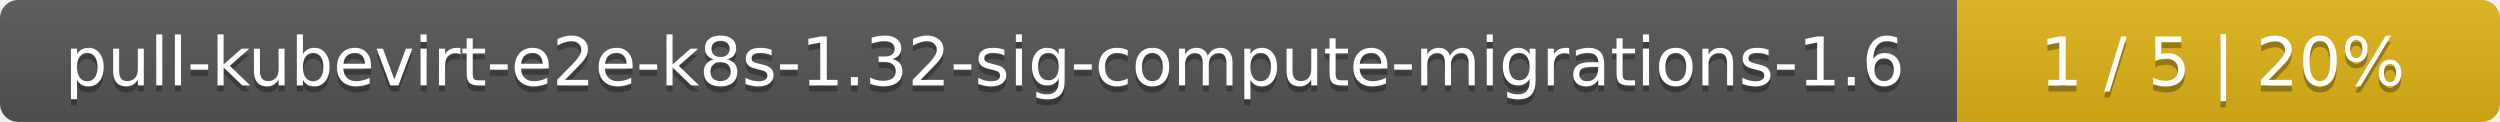
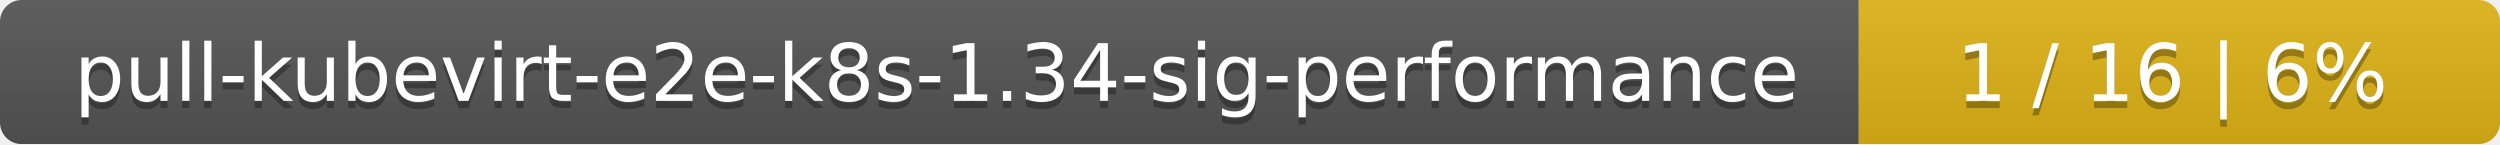
- <svg xmlns="http://www.w3.org/2000/svg" width="410" height="20">
+ <svg xmlns="http://www.w3.org/2000/svg" width="347" height="20">
  <linearGradient id="smooth" x2="0" y2="100%">
    <stop offset="0" stop-color="#bbb" stop-opacity=".1" />
    <stop offset="1" stop-opacity=".1" />
  </linearGradient>
  <mask id="round">
-     <rect width="410" height="20" rx="3" fill="#fff" />
+     <rect width="347" height="20" rx="3" fill="#fff" />
  </mask>
  <g mask="url(#round)">
-     <rect width="321" height="20" fill="#555" />
-     <rect x="321" width="89" height="20" fill="#dfb317" />
-     <rect width="410" height="20" fill="url(#smooth)" />
+     <rect width="258" height="20" fill="#555" />
+     <rect x="258" width="89" height="20" fill="#dfb317" />
+     <rect width="347" height="20" fill="url(#smooth)" />
  </g>
  <g fill="#fff" text-anchor="middle" font-family="DejaVu Sans,Verdana,Geneva,sans-serif" font-size="11">
-     <text x="161.5" y="15" fill="#010101" fill-opacity=".3">pull-kubevirt-e2e-k8s-1.32-sig-compute-migrations-1.6</text>
-     <text x="161.5" y="14">pull-kubevirt-e2e-k8s-1.32-sig-compute-migrations-1.6</text>
-     <text x="364.5" y="15" fill="#010101" fill-opacity=".3">1 / 5    |    20%</text>
-     <text x="364.5" y="14">1 / 5    |    20%</text>
+     <text x="130" y="15" fill="#010101" fill-opacity=".3">pull-kubevirt-e2e-k8s-1.34-sig-performance</text>
+     <text x="130" y="14">pull-kubevirt-e2e-k8s-1.34-sig-performance</text>
+     <text x="301.5" y="15" fill="#010101" fill-opacity=".3">1 / 16    |    6%</text>
+     <text x="301.5" y="14">1 / 16    |    6%</text>
  </g>
</svg>
